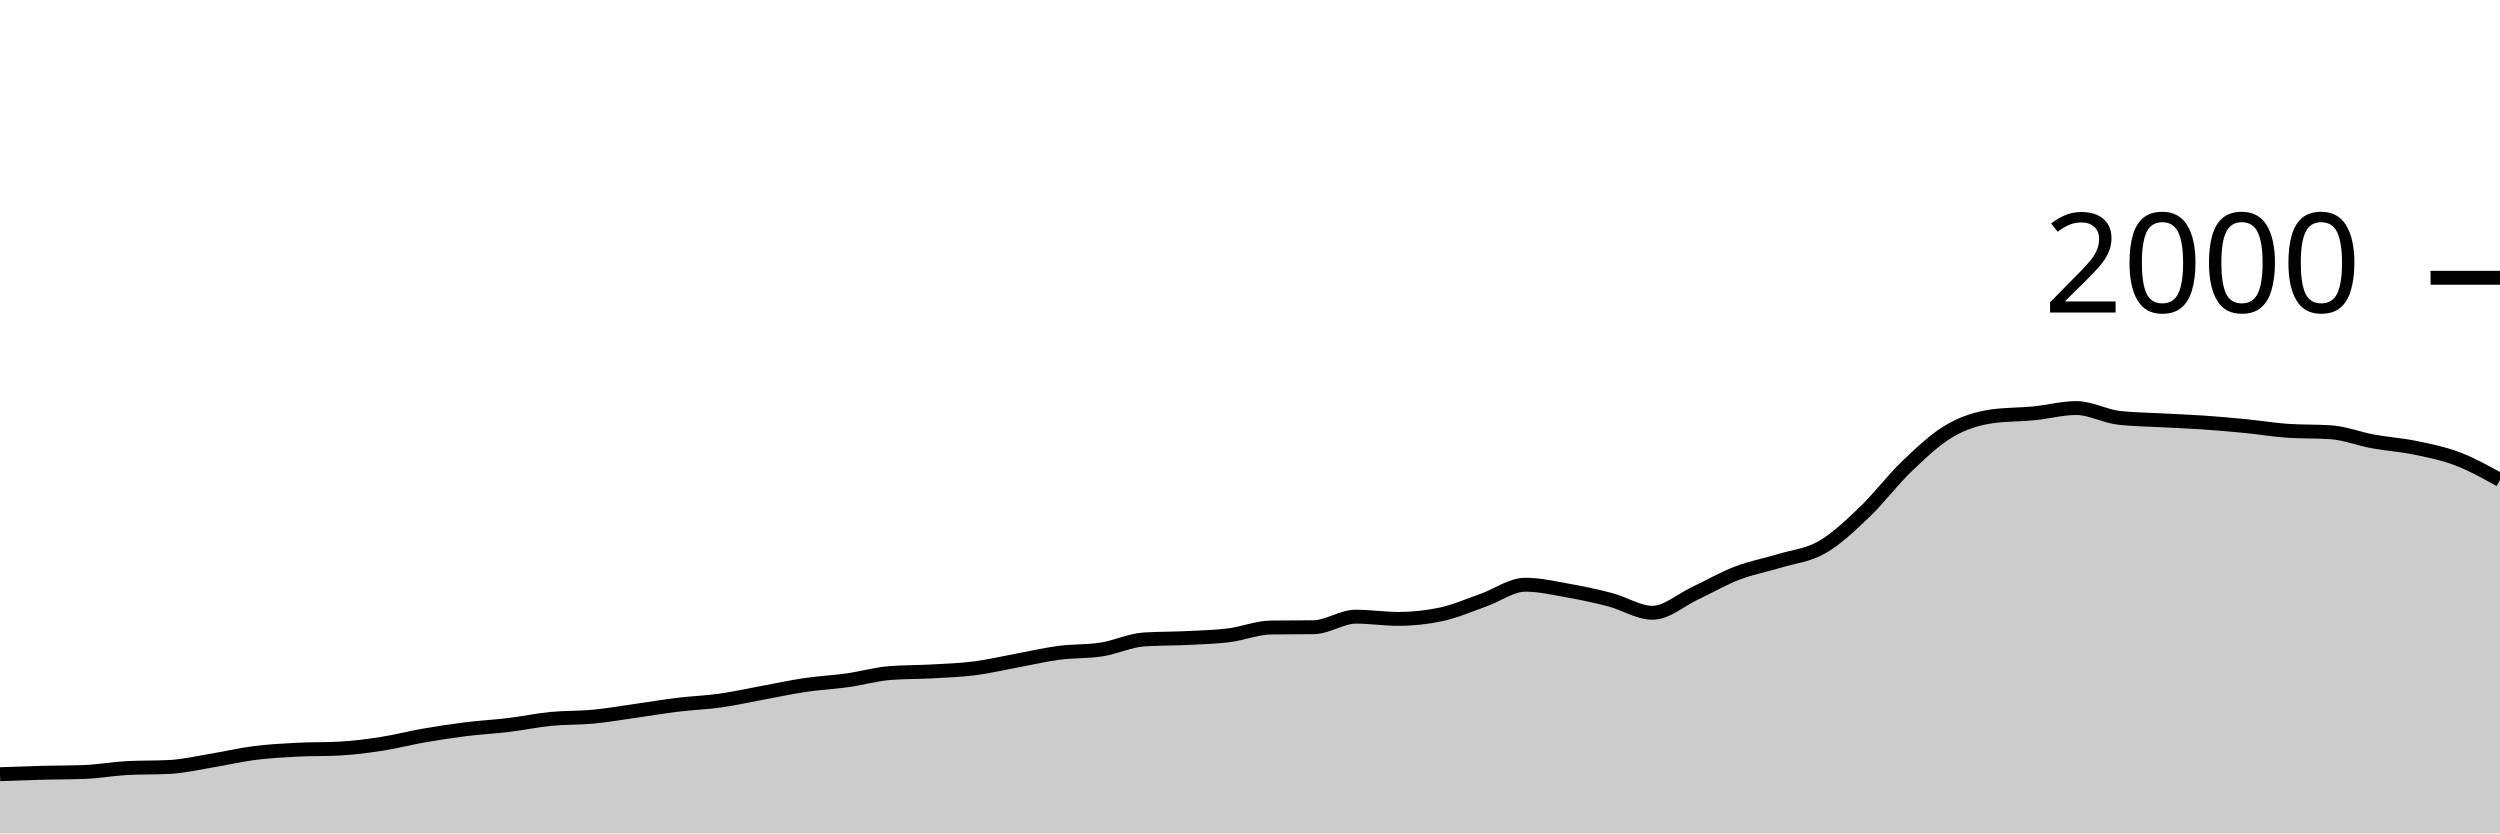
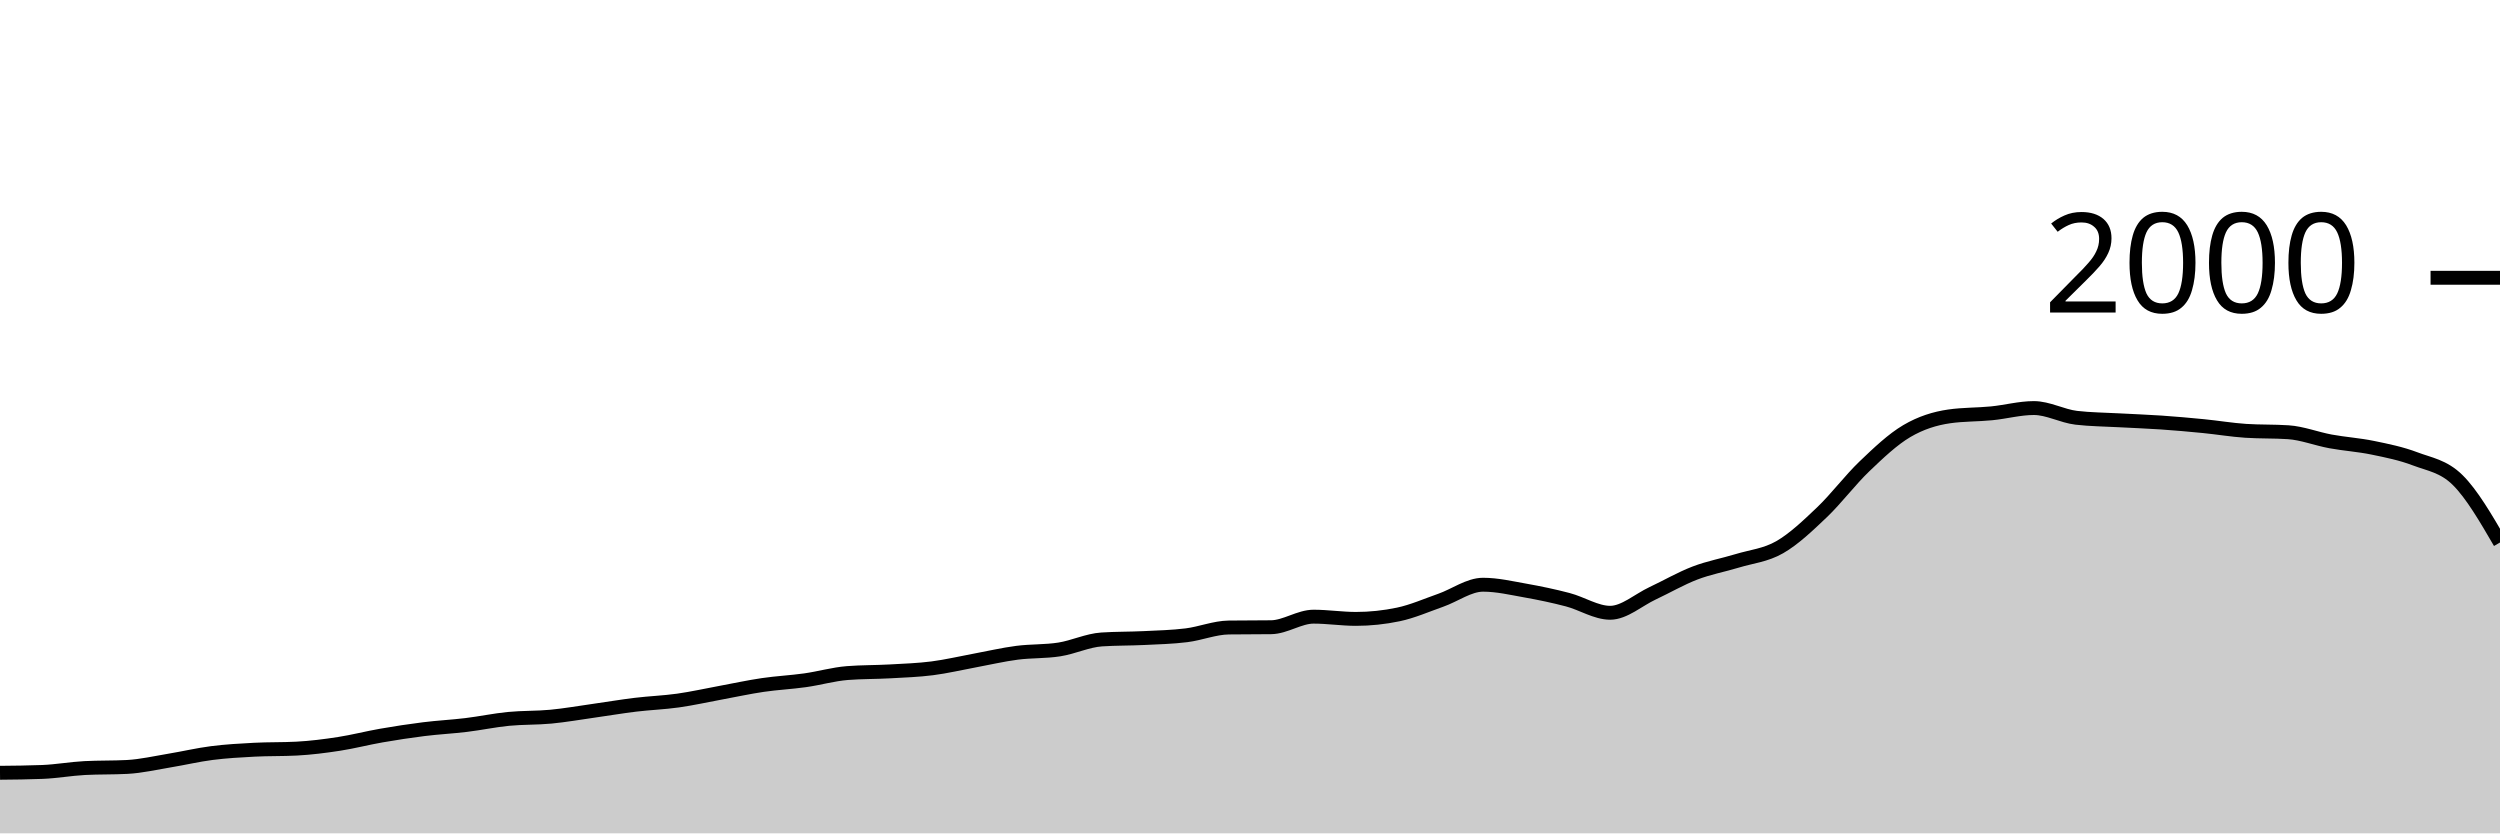
<svg xmlns="http://www.w3.org/2000/svg" viewBox="0 0 180 60">
  <g transform="translate(0,20)">
-     <path class="area" fill="rgba(0, 0, 0, 0.2)" d="M0,35.74C1.017,35.703,2.034,35.667,3.051,35.64C4.068,35.613,5.085,35.62,6.102,35.58C7.119,35.54,8.136,35.353,9.153,35.3C10.169,35.247,11.186,35.273,12.203,35.22C13.22,35.167,14.237,34.927,15.254,34.76C16.271,34.593,17.288,34.35,18.305,34.22C19.322,34.09,20.339,34.033,21.356,33.98C22.373,33.927,23.39,33.953,24.407,33.9C25.424,33.847,26.441,33.717,27.458,33.56C28.475,33.403,29.492,33.137,30.508,32.96C31.525,32.783,32.542,32.627,33.559,32.5C34.576,32.373,35.593,32.323,36.61,32.2C37.627,32.077,38.644,31.86,39.661,31.76C40.678,31.66,41.695,31.697,42.712,31.6C43.729,31.503,44.746,31.323,45.763,31.18C46.78,31.037,47.797,30.863,48.814,30.74C49.831,30.617,50.847,30.583,51.864,30.44C52.881,30.297,53.898,30.067,54.915,29.88C55.932,29.693,56.949,29.47,57.966,29.32C58.983,29.17,60,29.123,61.017,28.98C62.034,28.837,63.051,28.54,64.068,28.46C65.085,28.38,66.102,28.397,67.119,28.34C68.136,28.283,69.153,28.25,70.169,28.12C71.186,27.99,72.203,27.747,73.22,27.56C74.237,27.373,75.254,27.133,76.271,27C77.288,26.867,78.305,26.92,79.322,26.76C80.339,26.6,81.356,26.107,82.373,26.04C83.39,25.973,84.407,25.99,85.424,25.94C86.441,25.89,87.458,25.867,88.475,25.74C89.492,25.613,90.508,25.193,91.525,25.18C92.542,25.167,93.559,25.173,94.576,25.16C95.593,25.147,96.61,24.4,97.627,24.4C98.644,24.4,99.661,24.56,100.678,24.56C101.695,24.56,102.712,24.453,103.729,24.24C104.746,24.027,105.763,23.577,106.78,23.22C107.797,22.863,108.814,22.1,109.831,22.1C110.847,22.1,111.864,22.34,112.881,22.52C113.898,22.7,114.915,22.913,115.932,23.18C116.949,23.447,117.966,24.12,118.983,24.12C120,24.12,121.017,23.197,122.034,22.72C123.051,22.243,124.068,21.65,125.085,21.26C126.102,20.87,127.119,20.69,128.136,20.38C129.153,20.07,130.169,19.983,131.186,19.4C132.203,18.817,133.22,17.85,134.237,16.88C135.254,15.91,136.271,14.553,137.288,13.58C138.305,12.607,139.322,11.64,140.339,11.04C141.356,10.44,142.373,10.127,143.39,9.98C144.407,9.833,145.424,9.86,146.441,9.76C147.458,9.66,148.475,9.38,149.492,9.38C150.508,9.38,151.525,9.96,152.542,10.08C153.559,10.2,154.576,10.203,155.593,10.26C156.61,10.317,157.627,10.35,158.644,10.42C159.661,10.49,160.678,10.58,161.695,10.68C162.712,10.78,163.729,10.953,164.746,11.02C165.763,11.087,166.78,11.053,167.797,11.12C168.814,11.187,169.831,11.593,170.847,11.78C171.864,11.967,172.881,12.03,173.898,12.24C174.915,12.45,175.932,12.653,176.949,13.04C177.966,13.427,178.983,13.993,180,14.56L180,40C178.983,40,177.966,40,176.949,40C175.932,40,174.915,40,173.898,40C172.881,40,171.864,40,170.847,40C169.831,40,168.814,40,167.797,40C166.78,40,165.763,40,164.746,40C163.729,40,162.712,40,161.695,40C160.678,40,159.661,40,158.644,40C157.627,40,156.61,40,155.593,40C154.576,40,153.559,40,152.542,40C151.525,40,150.508,40,149.492,40C148.475,40,147.458,40,146.441,40C145.424,40,144.407,40,143.39,40C142.373,40,141.356,40,140.339,40C139.322,40,138.305,40,137.288,40C136.271,40,135.254,40,134.237,40C133.22,40,132.203,40,131.186,40C130.169,40,129.153,40,128.136,40C127.119,40,126.102,40,125.085,40C124.068,40,123.051,40,122.034,40C121.017,40,120,40,118.983,40C117.966,40,116.949,40,115.932,40C114.915,40,113.898,40,112.881,40C111.864,40,110.847,40,109.831,40C108.814,40,107.797,40,106.78,40C105.763,40,104.746,40,103.729,40C102.712,40,101.695,40,100.678,40C99.661,40,98.644,40,97.627,40C96.61,40,95.593,40,94.576,40C93.559,40,92.542,40,91.525,40C90.508,40,89.492,40,88.475,40C87.458,40,86.441,40,85.424,40C84.407,40,83.39,40,82.373,40C81.356,40,80.339,40,79.322,40C78.305,40,77.288,40,76.271,40C75.254,40,74.237,40,73.22,40C72.203,40,71.186,40,70.169,40C69.153,40,68.136,40,67.119,40C66.102,40,65.085,40,64.068,40C63.051,40,62.034,40,61.017,40C60,40,58.983,40,57.966,40C56.949,40,55.932,40,54.915,40C53.898,40,52.881,40,51.864,40C50.847,40,49.831,40,48.814,40C47.797,40,46.78,40,45.763,40C44.746,40,43.729,40,42.712,40C41.695,40,40.678,40,39.661,40C38.644,40,37.627,40,36.61,40C35.593,40,34.576,40,33.559,40C32.542,40,31.525,40,30.508,40C29.492,40,28.475,40,27.458,40C26.441,40,25.424,40,24.407,40C23.39,40,22.373,40,21.356,40C20.339,40,19.322,40,18.305,40C17.288,40,16.271,40,15.254,40C14.237,40,13.22,40,12.203,40C11.186,40,10.169,40,9.153,40C8.136,40,7.119,40,6.102,40C5.085,40,4.068,40,3.051,40C2.034,40,1.017,40,0,40Z" />
-     <path class="line" stroke="black" fill="none" d="M0,35.74C1.017,35.703,2.034,35.667,3.051,35.64C4.068,35.613,5.085,35.62,6.102,35.58C7.119,35.54,8.136,35.353,9.153,35.3C10.169,35.247,11.186,35.273,12.203,35.22C13.22,35.167,14.237,34.927,15.254,34.76C16.271,34.593,17.288,34.35,18.305,34.22C19.322,34.09,20.339,34.033,21.356,33.98C22.373,33.927,23.39,33.953,24.407,33.9C25.424,33.847,26.441,33.717,27.458,33.56C28.475,33.403,29.492,33.137,30.508,32.96C31.525,32.783,32.542,32.627,33.559,32.5C34.576,32.373,35.593,32.323,36.61,32.2C37.627,32.077,38.644,31.86,39.661,31.76C40.678,31.66,41.695,31.697,42.712,31.6C43.729,31.503,44.746,31.323,45.763,31.18C46.78,31.037,47.797,30.863,48.814,30.74C49.831,30.617,50.847,30.583,51.864,30.44C52.881,30.297,53.898,30.067,54.915,29.88C55.932,29.693,56.949,29.47,57.966,29.32C58.983,29.17,60,29.123,61.017,28.98C62.034,28.837,63.051,28.54,64.068,28.46C65.085,28.38,66.102,28.397,67.119,28.34C68.136,28.283,69.153,28.25,70.169,28.12C71.186,27.99,72.203,27.747,73.22,27.56C74.237,27.373,75.254,27.133,76.271,27C77.288,26.867,78.305,26.92,79.322,26.76C80.339,26.6,81.356,26.107,82.373,26.04C83.39,25.973,84.407,25.99,85.424,25.94C86.441,25.89,87.458,25.867,88.475,25.74C89.492,25.613,90.508,25.193,91.525,25.18C92.542,25.167,93.559,25.173,94.576,25.16C95.593,25.147,96.61,24.4,97.627,24.4C98.644,24.4,99.661,24.56,100.678,24.56C101.695,24.56,102.712,24.453,103.729,24.24C104.746,24.027,105.763,23.577,106.78,23.22C107.797,22.863,108.814,22.1,109.831,22.1C110.847,22.1,111.864,22.34,112.881,22.52C113.898,22.7,114.915,22.913,115.932,23.18C116.949,23.447,117.966,24.12,118.983,24.12C120,24.12,121.017,23.197,122.034,22.72C123.051,22.243,124.068,21.65,125.085,21.26C126.102,20.87,127.119,20.69,128.136,20.38C129.153,20.07,130.169,19.983,131.186,19.4C132.203,18.817,133.22,17.85,134.237,16.88C135.254,15.91,136.271,14.553,137.288,13.58C138.305,12.607,139.322,11.64,140.339,11.04C141.356,10.44,142.373,10.127,143.39,9.98C144.407,9.833,145.424,9.86,146.441,9.76C147.458,9.66,148.475,9.38,149.492,9.38C150.508,9.38,151.525,9.96,152.542,10.08C153.559,10.2,154.576,10.203,155.593,10.26C156.61,10.317,157.627,10.35,158.644,10.42C159.661,10.49,160.678,10.58,161.695,10.68C162.712,10.78,163.729,10.953,164.746,11.02C165.763,11.087,166.78,11.053,167.797,11.12C168.814,11.187,169.831,11.593,170.847,11.78C171.864,11.967,172.881,12.03,173.898,12.24C174.915,12.45,175.932,12.653,176.949,13.04C177.966,13.427,178.983,13.993,180,14.56" />
+     <path class="area" fill="rgba(0, 0, 0, 0.2)" d="M0,35.64C1.017,35.63,2.034,35.62,3.051,35.58C4.068,35.54,5.085,35.353,6.102,35.3C7.119,35.247,8.136,35.273,9.153,35.22C10.169,35.167,11.186,34.927,12.203,34.76C13.22,34.593,14.237,34.35,15.254,34.22C16.271,34.09,17.288,34.033,18.305,33.98C19.322,33.927,20.339,33.953,21.356,33.9C22.373,33.847,23.39,33.717,24.407,33.56C25.424,33.403,26.441,33.137,27.458,32.96C28.475,32.783,29.492,32.627,30.508,32.5C31.525,32.373,32.542,32.323,33.559,32.2C34.576,32.077,35.593,31.86,36.61,31.76C37.627,31.66,38.644,31.697,39.661,31.6C40.678,31.503,41.695,31.323,42.712,31.18C43.729,31.037,44.746,30.863,45.763,30.74C46.78,30.617,47.797,30.583,48.814,30.44C49.831,30.297,50.847,30.067,51.864,29.88C52.881,29.693,53.898,29.47,54.915,29.32C55.932,29.17,56.949,29.123,57.966,28.98C58.983,28.837,60,28.54,61.017,28.46C62.034,28.38,63.051,28.397,64.068,28.34C65.085,28.283,66.102,28.25,67.119,28.12C68.136,27.99,69.153,27.747,70.169,27.56C71.186,27.373,72.203,27.133,73.22,27C74.237,26.867,75.254,26.92,76.271,26.76C77.288,26.6,78.305,26.107,79.322,26.04C80.339,25.973,81.356,25.99,82.373,25.94C83.39,25.89,84.407,25.867,85.424,25.74C86.441,25.613,87.458,25.193,88.475,25.18C89.492,25.167,90.508,25.173,91.525,25.16C92.542,25.147,93.559,24.4,94.576,24.4C95.593,24.4,96.61,24.56,97.627,24.56C98.644,24.56,99.661,24.453,100.678,24.24C101.695,24.027,102.712,23.577,103.729,23.22C104.746,22.863,105.763,22.1,106.78,22.1C107.797,22.1,108.814,22.34,109.831,22.52C110.847,22.7,111.864,22.913,112.881,23.18C113.898,23.447,114.915,24.12,115.932,24.12C116.949,24.12,117.966,23.197,118.983,22.72C120,22.243,121.017,21.65,122.034,21.26C123.051,20.87,124.068,20.69,125.085,20.38C126.102,20.07,127.119,19.983,128.136,19.4C129.153,18.817,130.169,17.85,131.186,16.88C132.203,15.91,133.22,14.553,134.237,13.58C135.254,12.607,136.271,11.64,137.288,11.04C138.305,10.44,139.322,10.127,140.339,9.98C141.356,9.833,142.373,9.86,143.39,9.76C144.407,9.66,145.424,9.38,146.441,9.38C147.458,9.38,148.475,9.96,149.492,10.08C150.508,10.2,151.525,10.203,152.542,10.26C153.559,10.317,154.576,10.35,155.593,10.42C156.61,10.49,157.627,10.58,158.644,10.68C159.661,10.78,160.678,10.953,161.695,11.02C162.712,11.087,163.729,11.053,164.746,11.12C165.763,11.187,166.78,11.593,167.797,11.78C168.814,11.967,169.831,12.03,170.847,12.24C171.864,12.45,172.881,12.653,173.898,13.04C174.915,13.427,175.932,13.557,176.949,14.56C177.966,15.563,178.983,17.312,180,19.06L180,40C178.983,40,177.966,40,176.949,40C175.932,40,174.915,40,173.898,40C172.881,40,171.864,40,170.847,40C169.831,40,168.814,40,167.797,40C166.78,40,165.763,40,164.746,40C163.729,40,162.712,40,161.695,40C160.678,40,159.661,40,158.644,40C157.627,40,156.61,40,155.593,40C154.576,40,153.559,40,152.542,40C151.525,40,150.508,40,149.492,40C148.475,40,147.458,40,146.441,40C145.424,40,144.407,40,143.39,40C142.373,40,141.356,40,140.339,40C139.322,40,138.305,40,137.288,40C136.271,40,135.254,40,134.237,40C133.22,40,132.203,40,131.186,40C130.169,40,129.153,40,128.136,40C127.119,40,126.102,40,125.085,40C124.068,40,123.051,40,122.034,40C121.017,40,120,40,118.983,40C117.966,40,116.949,40,115.932,40C114.915,40,113.898,40,112.881,40C111.864,40,110.847,40,109.831,40C108.814,40,107.797,40,106.78,40C105.763,40,104.746,40,103.729,40C102.712,40,101.695,40,100.678,40C99.661,40,98.644,40,97.627,40C96.61,40,95.593,40,94.576,40C93.559,40,92.542,40,91.525,40C90.508,40,89.492,40,88.475,40C87.458,40,86.441,40,85.424,40C84.407,40,83.39,40,82.373,40C81.356,40,80.339,40,79.322,40C78.305,40,77.288,40,76.271,40C75.254,40,74.237,40,73.22,40C72.203,40,71.186,40,70.169,40C69.153,40,68.136,40,67.119,40C66.102,40,65.085,40,64.068,40C63.051,40,62.034,40,61.017,40C60,40,58.983,40,57.966,40C56.949,40,55.932,40,54.915,40C53.898,40,52.881,40,51.864,40C50.847,40,49.831,40,48.814,40C47.797,40,46.78,40,45.763,40C44.746,40,43.729,40,42.712,40C41.695,40,40.678,40,39.661,40C38.644,40,37.627,40,36.61,40C35.593,40,34.576,40,33.559,40C32.542,40,31.525,40,30.508,40C29.492,40,28.475,40,27.458,40C26.441,40,25.424,40,24.407,40C23.39,40,22.373,40,21.356,40C20.339,40,19.322,40,18.305,40C17.288,40,16.271,40,15.254,40C14.237,40,13.22,40,12.203,40C11.186,40,10.169,40,9.153,40C8.136,40,7.119,40,6.102,40C5.085,40,4.068,40,3.051,40C2.034,40,1.017,40,0,40Z" />
+     <path class="line" stroke="black" fill="none" d="M0,35.64C1.017,35.63,2.034,35.62,3.051,35.58C4.068,35.54,5.085,35.353,6.102,35.3C7.119,35.247,8.136,35.273,9.153,35.22C10.169,35.167,11.186,34.927,12.203,34.76C13.22,34.593,14.237,34.35,15.254,34.22C16.271,34.09,17.288,34.033,18.305,33.98C19.322,33.927,20.339,33.953,21.356,33.9C22.373,33.847,23.39,33.717,24.407,33.56C25.424,33.403,26.441,33.137,27.458,32.96C28.475,32.783,29.492,32.627,30.508,32.5C31.525,32.373,32.542,32.323,33.559,32.2C34.576,32.077,35.593,31.86,36.61,31.76C37.627,31.66,38.644,31.697,39.661,31.6C40.678,31.503,41.695,31.323,42.712,31.18C43.729,31.037,44.746,30.863,45.763,30.74C46.78,30.617,47.797,30.583,48.814,30.44C49.831,30.297,50.847,30.067,51.864,29.88C52.881,29.693,53.898,29.47,54.915,29.32C55.932,29.17,56.949,29.123,57.966,28.98C58.983,28.837,60,28.54,61.017,28.46C62.034,28.38,63.051,28.397,64.068,28.34C65.085,28.283,66.102,28.25,67.119,28.12C68.136,27.99,69.153,27.747,70.169,27.56C71.186,27.373,72.203,27.133,73.22,27C74.237,26.867,75.254,26.92,76.271,26.76C77.288,26.6,78.305,26.107,79.322,26.04C80.339,25.973,81.356,25.99,82.373,25.94C83.39,25.89,84.407,25.867,85.424,25.74C86.441,25.613,87.458,25.193,88.475,25.18C89.492,25.167,90.508,25.173,91.525,25.16C92.542,25.147,93.559,24.4,94.576,24.4C95.593,24.4,96.61,24.56,97.627,24.56C98.644,24.56,99.661,24.453,100.678,24.24C101.695,24.027,102.712,23.577,103.729,23.22C104.746,22.863,105.763,22.1,106.78,22.1C107.797,22.1,108.814,22.34,109.831,22.52C110.847,22.7,111.864,22.913,112.881,23.18C113.898,23.447,114.915,24.12,115.932,24.12C116.949,24.12,117.966,23.197,118.983,22.72C120,22.243,121.017,21.65,122.034,21.26C123.051,20.87,124.068,20.69,125.085,20.38C126.102,20.07,127.119,19.983,128.136,19.4C129.153,18.817,130.169,17.85,131.186,16.88C132.203,15.91,133.22,14.553,134.237,13.58C135.254,12.607,136.271,11.64,137.288,11.04C138.305,10.44,139.322,10.127,140.339,9.98C141.356,9.833,142.373,9.86,143.39,9.76C144.407,9.66,145.424,9.38,146.441,9.38C147.458,9.38,148.475,9.96,149.492,10.08C150.508,10.2,151.525,10.203,152.542,10.26C153.559,10.317,154.576,10.35,155.593,10.42C156.61,10.49,157.627,10.58,158.644,10.68C159.661,10.78,160.678,10.953,161.695,11.02C162.712,11.087,163.729,11.053,164.746,11.12C165.763,11.187,166.78,11.593,167.797,11.78C168.814,11.967,169.831,12.03,170.847,12.24C171.864,12.45,172.881,12.653,173.898,13.04C174.915,13.427,175.932,13.557,176.949,14.56C177.966,15.563,178.983,17.312,180,19.06" />
    <path class="axis-ceiling" stroke-width="1" stroke="black" fill="none" d="M175,0L180,0" />
    <text class="axis-ceiling-label" font-family="sans-serif" text-anchor="end" font-size="10px" x="170" y="2.5">2000</text>
  </g>
</svg>
